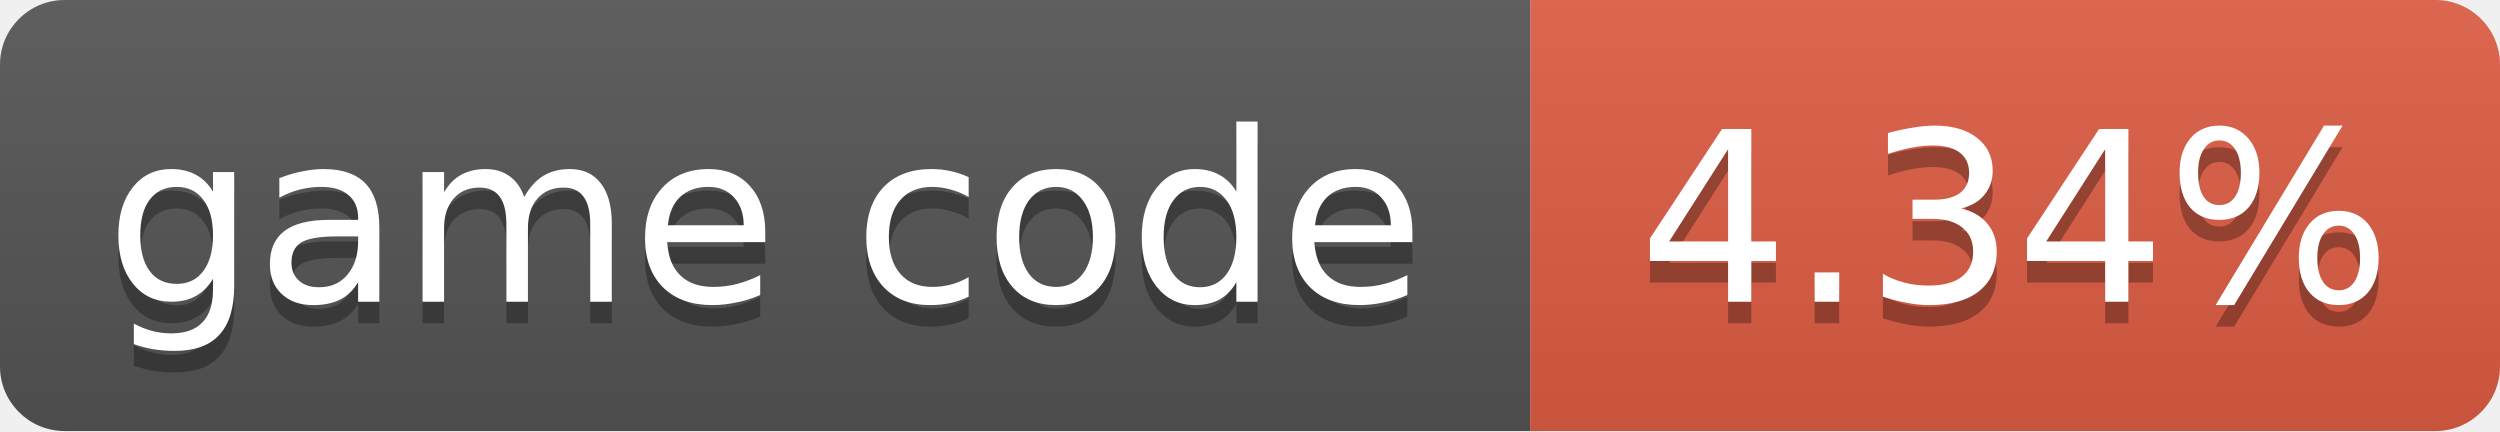
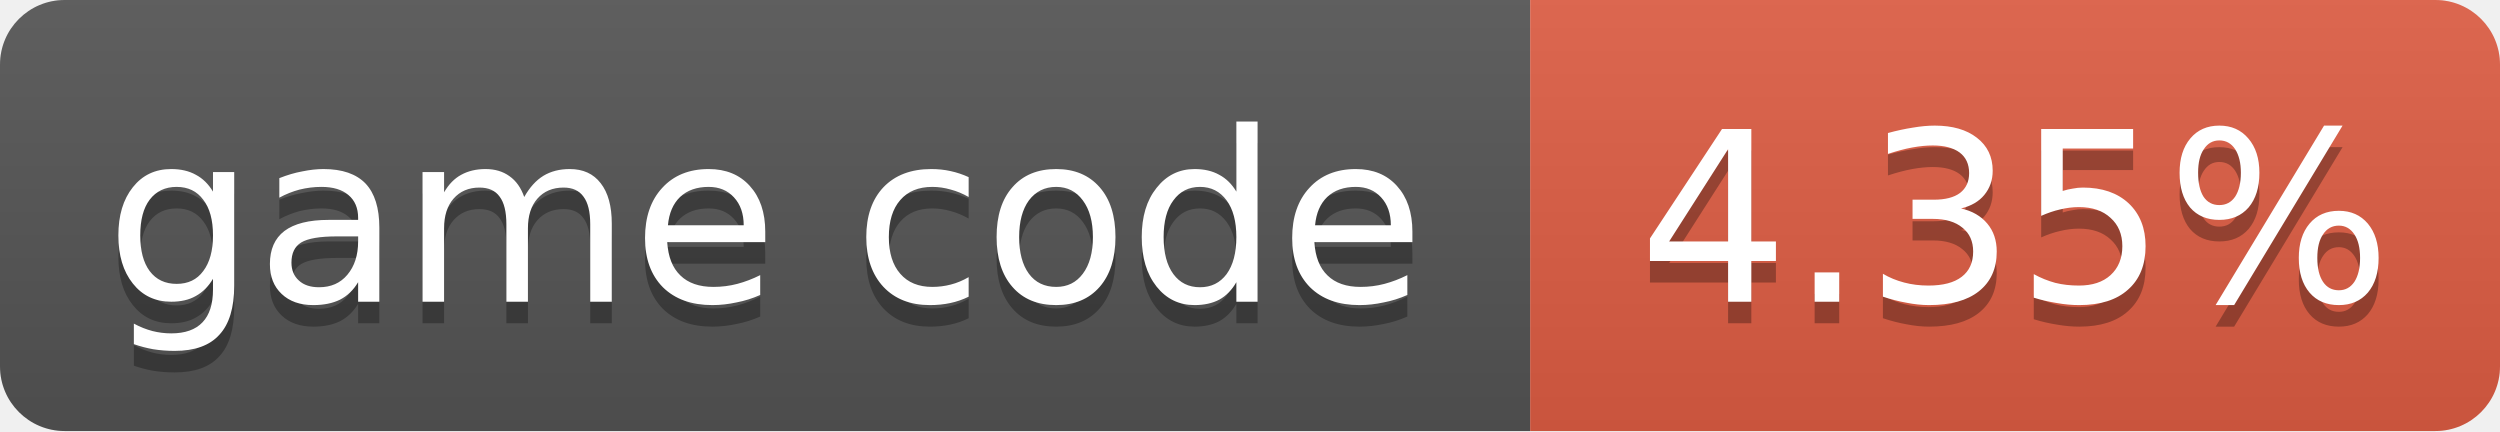
- <svg xmlns="http://www.w3.org/2000/svg" width="116" height="20" role="img" aria-label="game code: 4.34%">
+ <svg xmlns="http://www.w3.org/2000/svg" width="116" height="20" role="img" aria-label="game code: 4.35%">
  <linearGradient id="s" x2="0" y2="100%">
    <stop offset="0" stop-color="#bbb" stop-opacity=".1" />
    <stop offset="1" stop-opacity=".1" />
  </linearGradient>
  <clipPath id="r">
    <rect width="116" height="20" rx="3" fill="#fff" />
  </clipPath>
  <g clip-path="url(#r)">
    <rect width="71" height="20" fill="#555" />
    <rect x="71" width="45" height="20" fill="#e05d44" />
    <rect width="116" height="20" fill="url(#s)" />
  </g>
  <g fill="#fff" text-anchor="middle" font-family="Verdana,Geneva,DejaVu Sans,sans-serif" font-size="11">
    <text x="35.5" y="15" fill="#010101" fill-opacity=".3">game code</text>
    <text x="35.5" y="14">game code</text>
-     <text x="93.5" y="15" fill="#010101" fill-opacity=".3">4.34%</text>
-     <text x="93.5" y="14">4.34%</text>
+     <text x="93.5" y="15" fill="#010101" fill-opacity=".3">4.35%</text>
+     <text x="93.5" y="14">4.35%</text>
  </g>
</svg>
